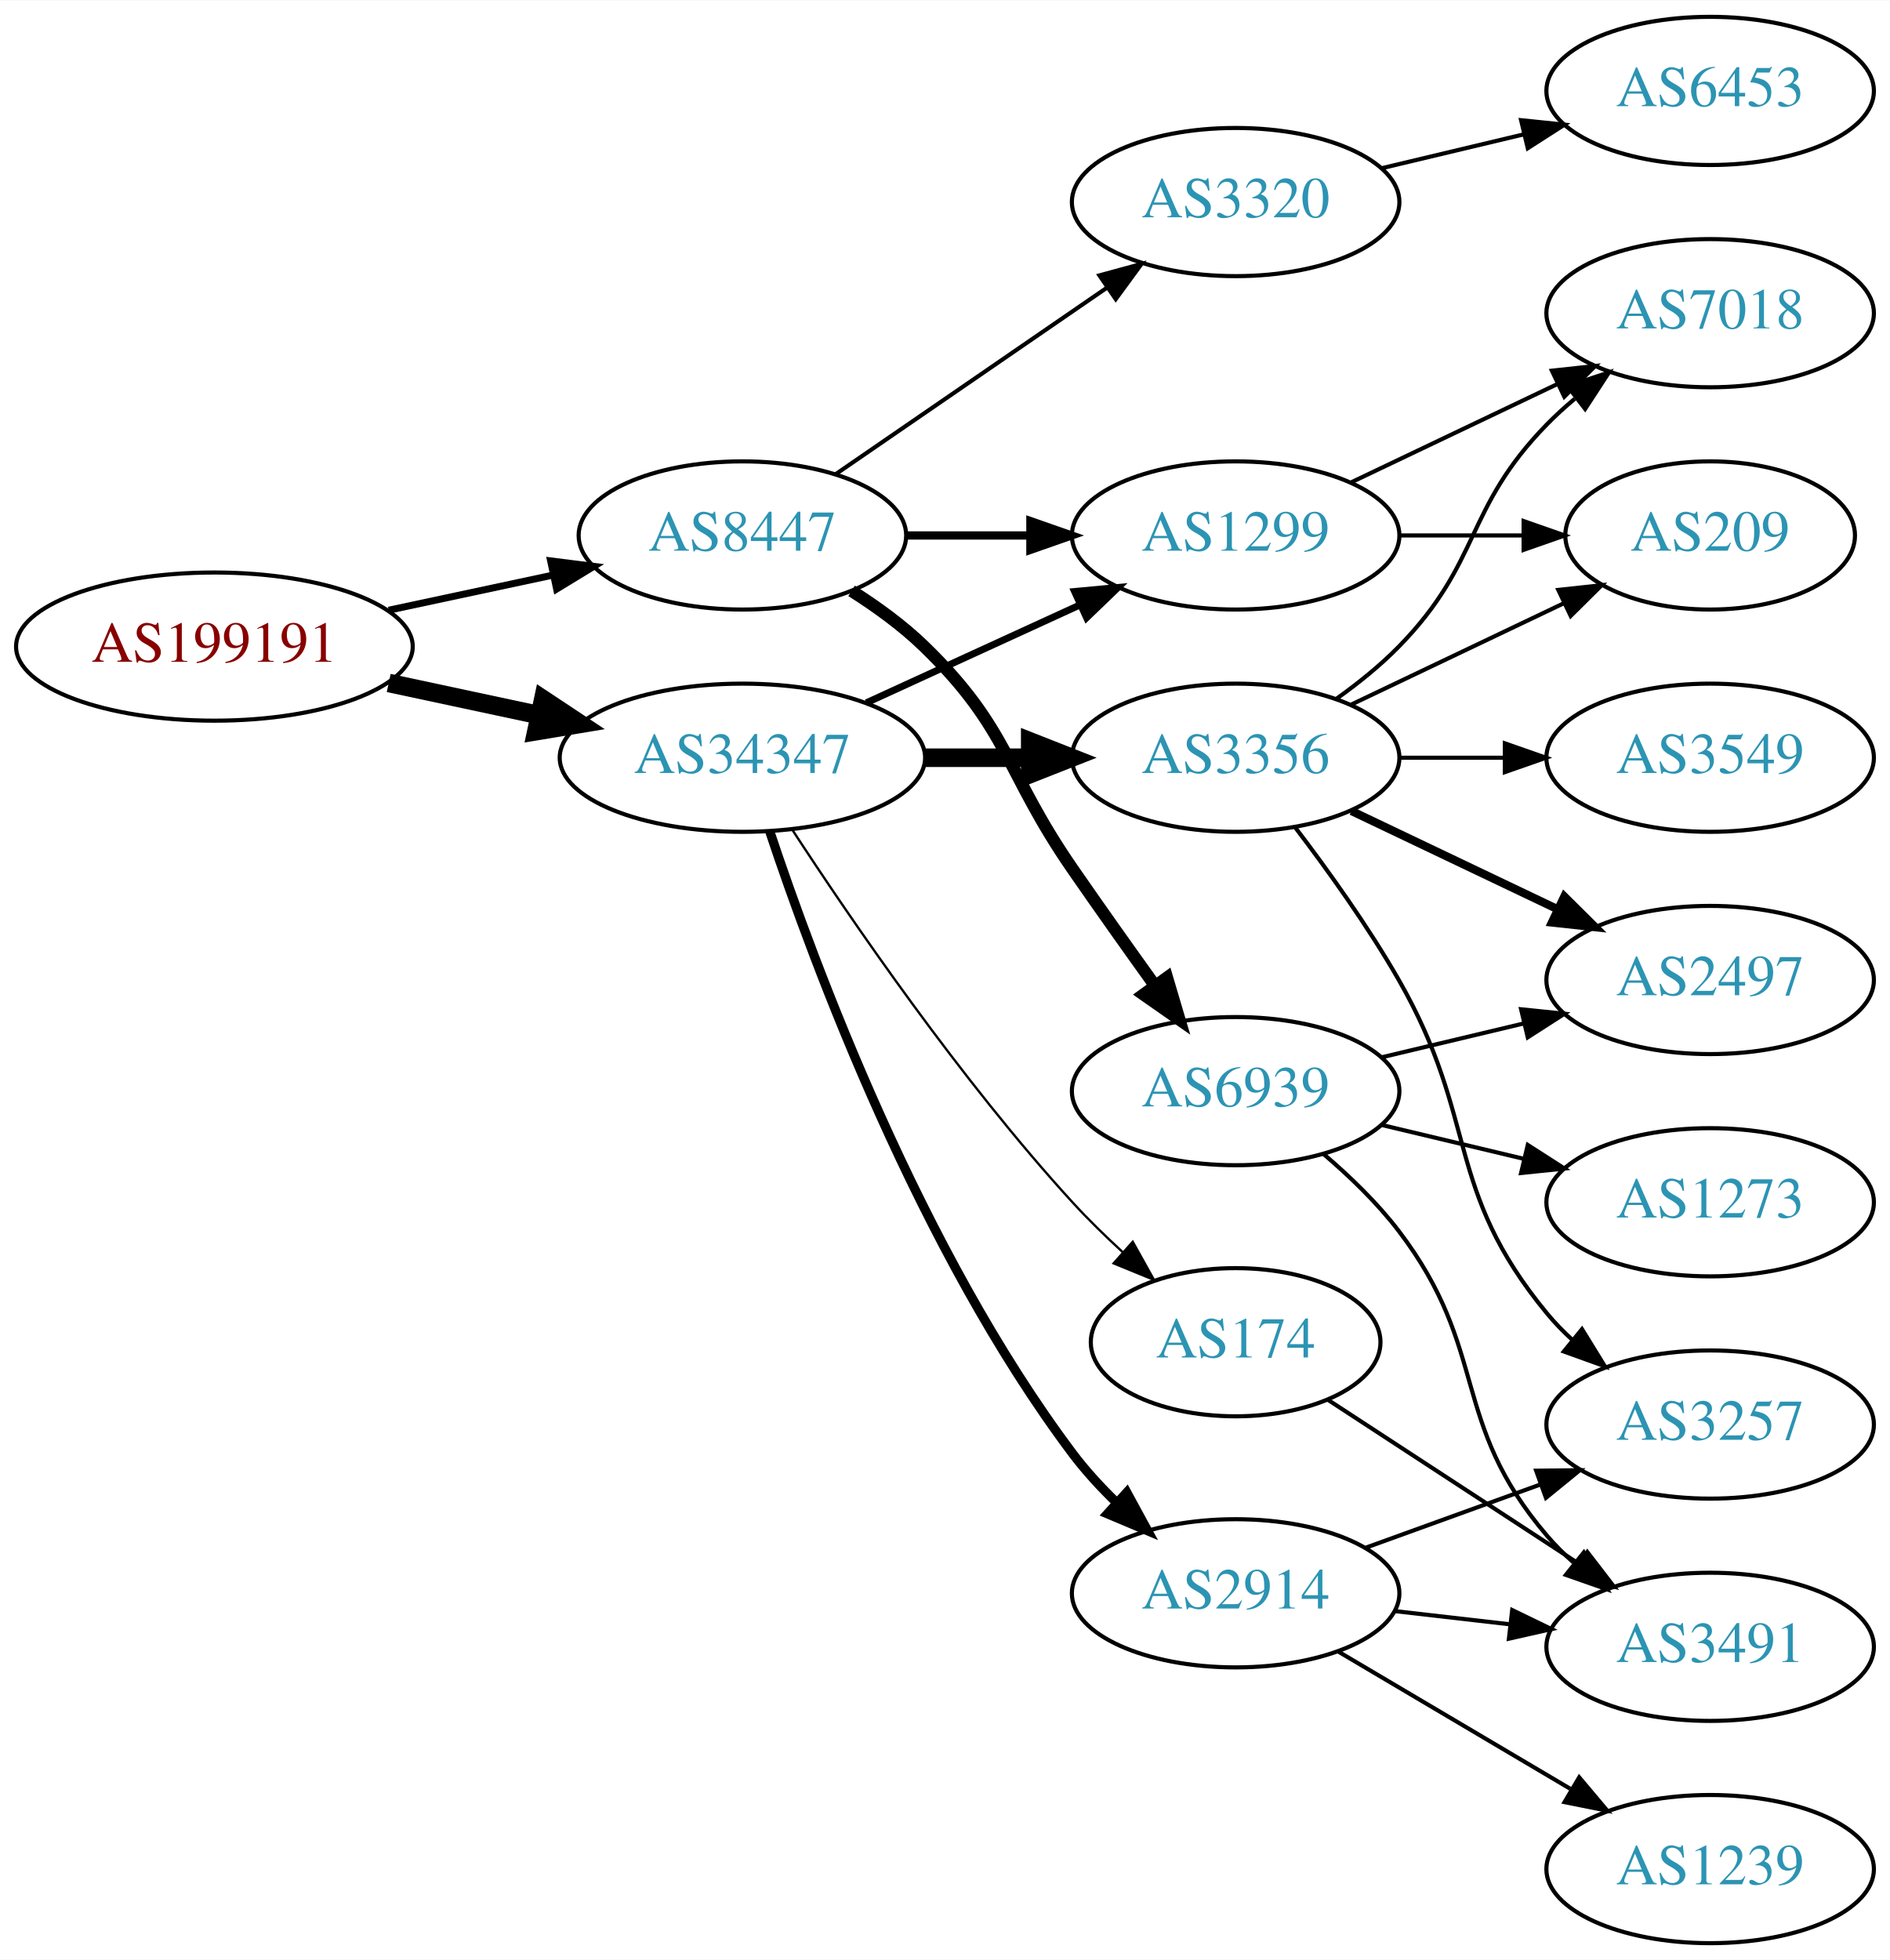
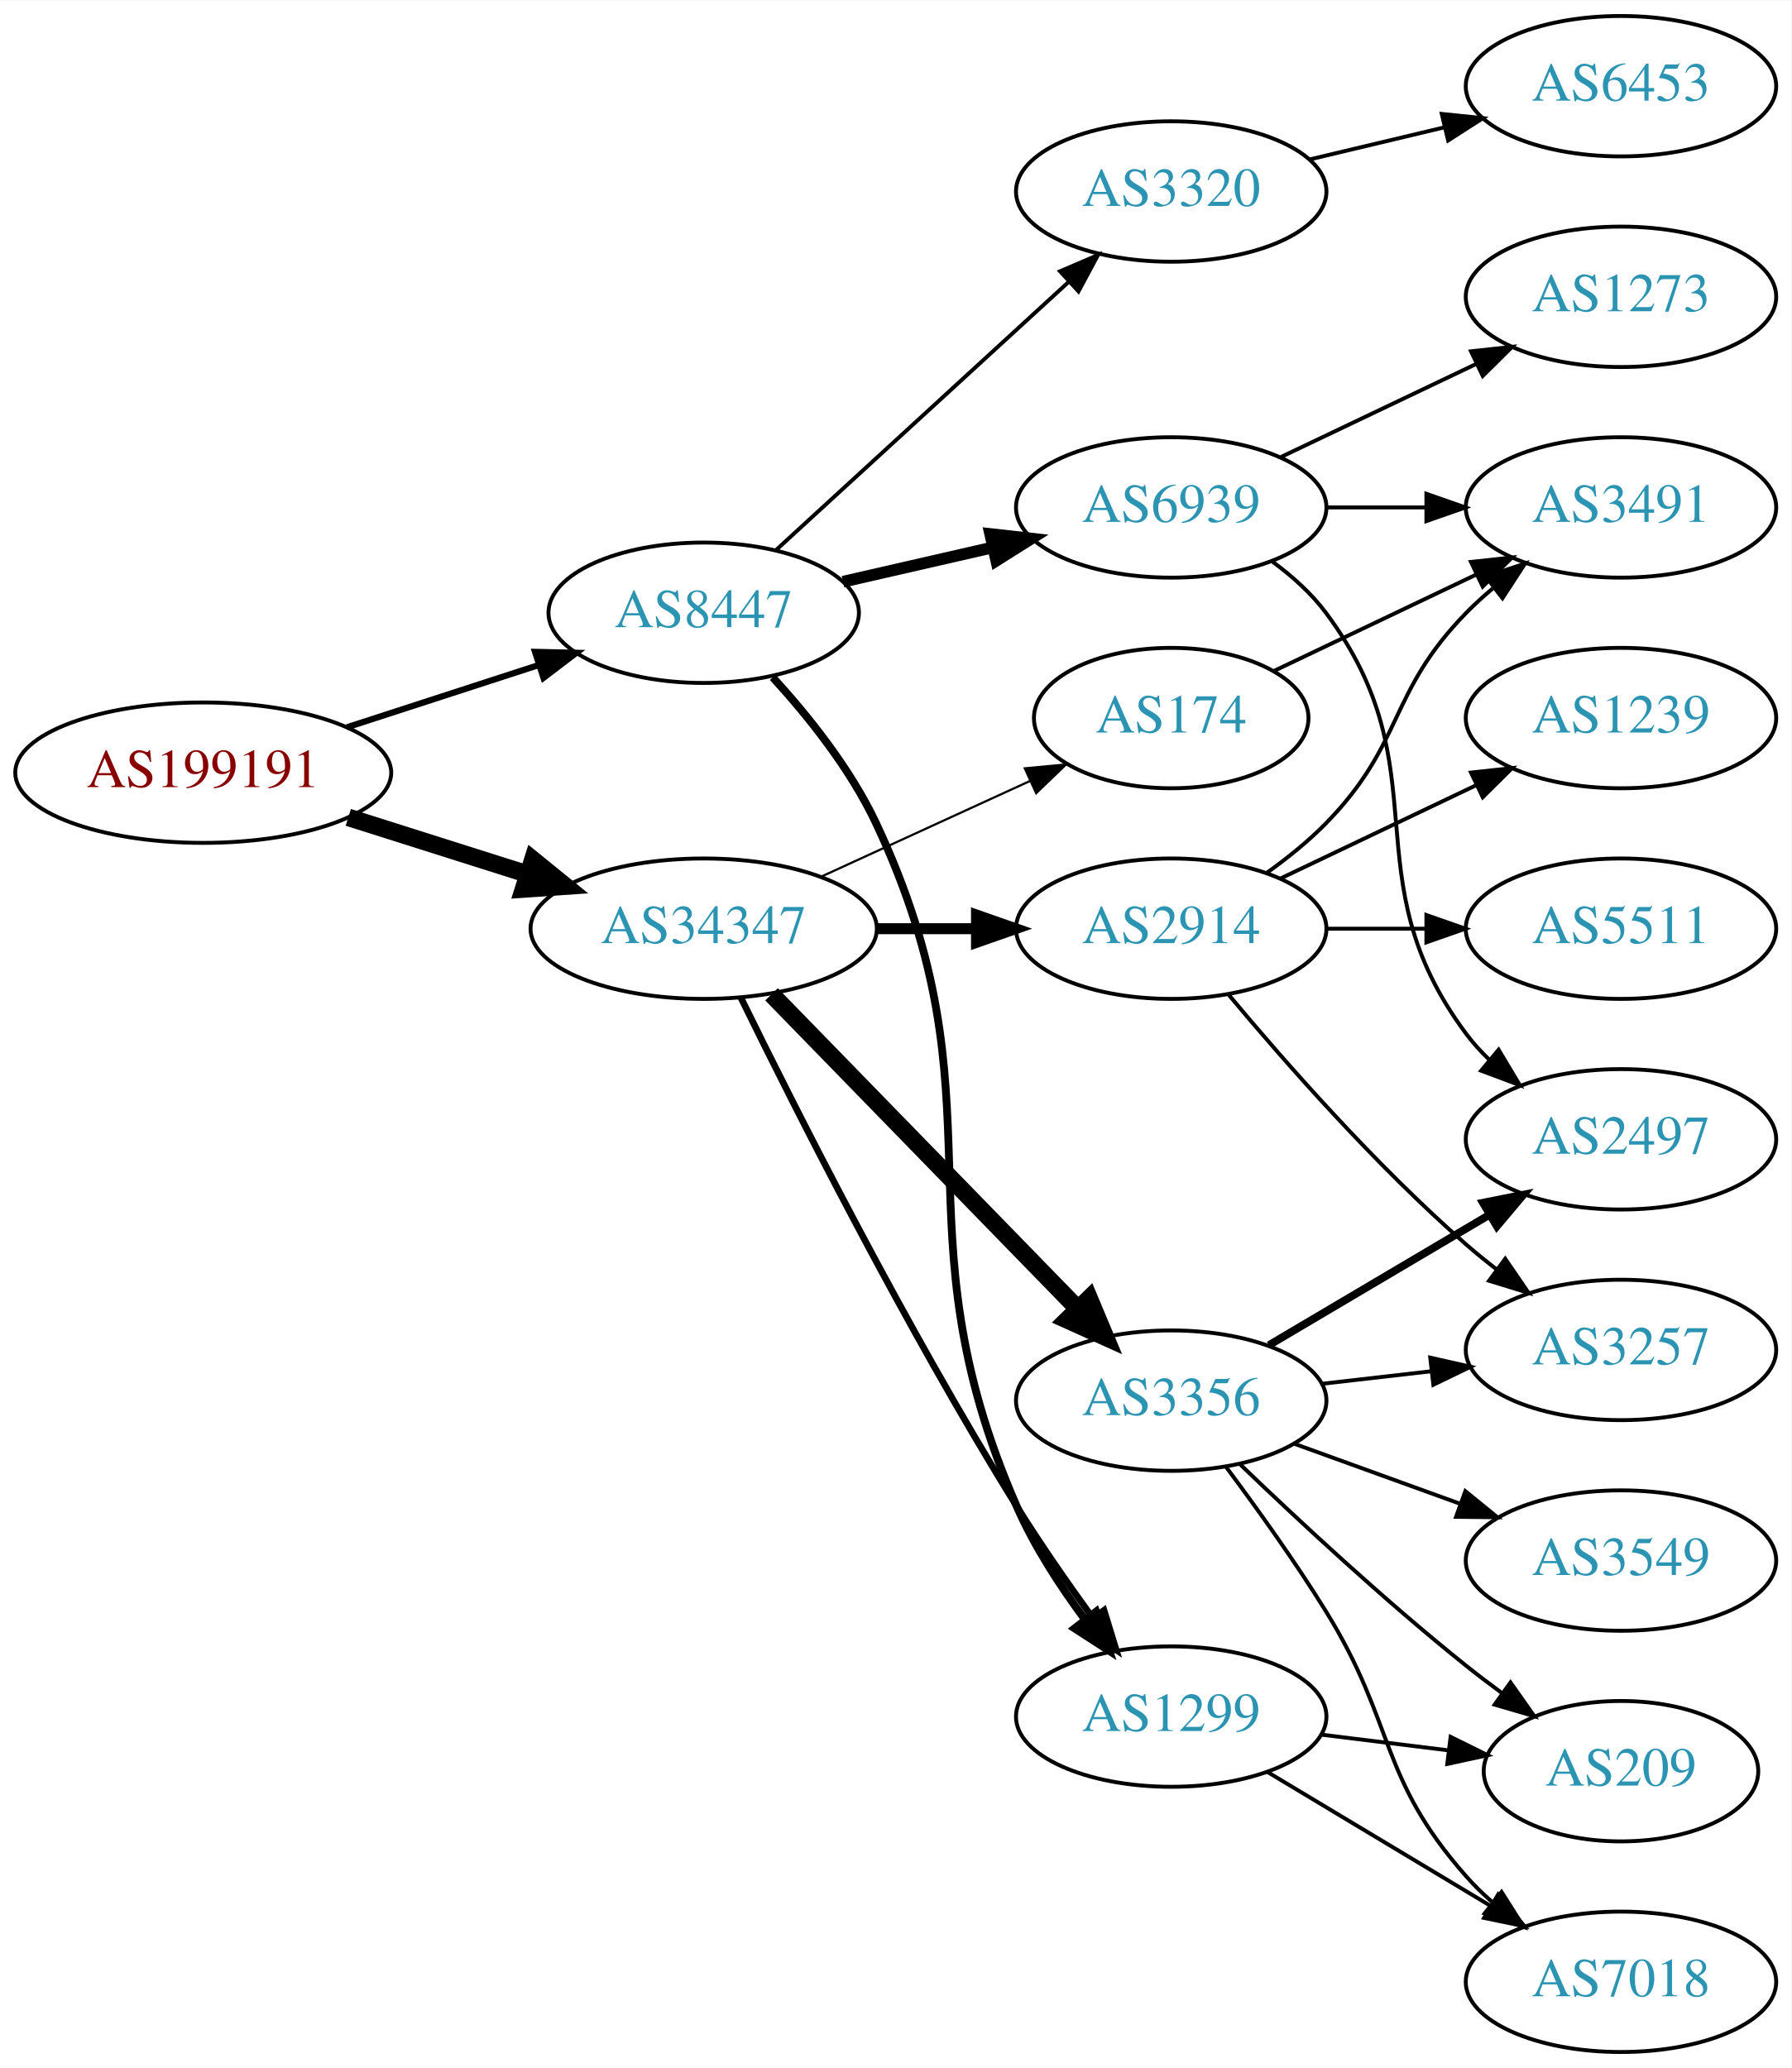
- <svg xmlns="http://www.w3.org/2000/svg" xmlns:xlink="http://www.w3.org/1999/xlink" width="459pt" height="476pt" viewBox="0.00 0.00 459.17 476.00">
-   <g id="graph0" class="graph" transform="scale(1 1) rotate(0) translate(4 472)">
-     <polygon fill="white" stroke="none" points="-4,4 -4,-472 455.17,-472 455.17,4 -4,4" />
+ <svg xmlns="http://www.w3.org/2000/svg" xmlns:xlink="http://www.w3.org/1999/xlink" width="459pt" height="530pt" viewBox="0.00 0.00 459.17 530.00">
+   <g id="graph0" class="graph" transform="scale(1 1) rotate(0) translate(4 526)">
+     <polygon fill="white" stroke="none" points="-4,4 -4,-526 455.17,-526 455.17,4 -4,4" />
    <g id="node1" class="node">
      <g id="a_node1">
        <a xlink:href="/asn/199191" xlink:title="AS199191 ~ Klausner Trading International GmbH [AT]">
-           <ellipse fill="#ffffff" stroke="black" cx="48.096" cy="-315" rx="48.192" ry="18" />
-           <text text-anchor="middle" x="48.096" y="-311.3" font-family="Times,serif" font-size="14.00" fill="#880000">AS199191</text>
+           <ellipse fill="#ffffff" stroke="black" cx="48.096" cy="-328" rx="48.192" ry="18" />
+           <text text-anchor="middle" x="48.096" y="-324.3" font-family="Times,serif" font-size="14.00" fill="#880000">AS199191</text>
        </a>
      </g>
    </g>
    <g id="node2" class="node">
      <g id="a_node2">
        <a xlink:href="/asn/8447" xlink:title="AS8447 ~ A1 Telekom Austria AG [AT]">
-           <ellipse fill="#ffffff" stroke="black" cx="176.388" cy="-342" rx="39.794" ry="18" />
-           <text text-anchor="middle" x="176.388" y="-338.3" font-family="Times,serif" font-size="14.00" fill="#2c94b3">AS8447</text>
+           <ellipse fill="#ffffff" stroke="black" cx="176.388" cy="-369" rx="39.794" ry="18" />
+           <text text-anchor="middle" x="176.388" y="-365.3" font-family="Times,serif" font-size="14.00" fill="#2c94b3">AS8447</text>
        </a>
      </g>
    </g>
    <g id="edge1" class="edge">
-       <path fill="none" stroke="black" stroke-width="1.688" d="M90.448,-323.841C103.163,-326.559 117.222,-329.565 130.181,-332.335" />
-       <polygon fill="black" stroke="black" stroke-width="1.688" points="129.781,-335.829 140.292,-334.497 131.245,-328.984 129.781,-335.829" />
+       <path fill="none" stroke="black" stroke-width="1.588" d="M84.948,-339.639C100.287,-344.619 118.287,-350.463 134.173,-355.62" />
+       <polygon fill="black" stroke="black" stroke-width="1.588" points="133.156,-358.969 143.748,-358.728 135.317,-352.312 133.156,-358.969" />
    </g>
    <g id="node3" class="node">
      <g id="a_node3">
        <a xlink:href="/asn/34347" xlink:title="AS34347 ~ HALLAG Kommunal GmbH [AT]">
          <ellipse fill="#ffffff" stroke="black" cx="176.388" cy="-288" rx="44.393" ry="18" />
          <text text-anchor="middle" x="176.388" y="-284.3" font-family="Times,serif" font-size="14.00" fill="#2c94b3">AS34347</text>
        </a>
      </g>
    </g>
    <g id="edge2" class="edge">
-       <path fill="none" stroke="black" stroke-width="4.5" d="M90.448,-306.159C102.138,-303.66 114.964,-300.918 127.027,-298.339" />
-       <polygon fill="black" stroke="black" stroke-width="4.5" points="127.983,-302.161 136.939,-296.22 126.336,-294.46 127.983,-302.161" />
+       <path fill="none" stroke="black" stroke-width="4.5" d="M85.286,-316.538C99.636,-311.993 116.272,-306.723 131.315,-301.959" />
+       <polygon fill="black" stroke="black" stroke-width="4.5" points="132.586,-305.687 140.93,-298.914 130.208,-298.179 132.586,-305.687" />
    </g>
    <g id="node4" class="node">
      <g id="a_node4">
        <a xlink:href="/asn/3320" xlink:title="AS3320 ~ DTAG [DE]">
-           <ellipse fill="#ffffff" stroke="black" cx="296.23" cy="-423" rx="39.794" ry="18" />
-           <text text-anchor="middle" x="296.23" y="-419.3" font-family="Times,serif" font-size="14.00" fill="#2c94b3">AS3320</text>
+           <ellipse fill="#ffffff" stroke="black" cx="296.23" cy="-477" rx="39.794" ry="18" />
+           <text text-anchor="middle" x="296.23" y="-473.3" font-family="Times,serif" font-size="14.00" fill="#2c94b3">AS3320</text>
        </a>
      </g>
    </g>
    <g id="edge3" class="edge">
-       <path fill="none" stroke="black" d="M199.002,-356.857C217.49,-369.565 244.304,-387.995 264.934,-402.175" />
-       <polygon fill="black" stroke="black" points="263.13,-405.183 273.354,-407.963 267.096,-399.414 263.13,-405.183" />
+       <path fill="none" stroke="black" d="M195.03,-385.169C214.902,-403.382 247.365,-433.133 269.934,-453.817" />
+       <polygon fill="black" stroke="black" points="267.73,-456.545 277.467,-460.721 272.46,-451.384 267.73,-456.545" />
    </g>
    <g id="node5" class="node">
      <g id="a_node5">
-         <a xlink:href="/asn/1299" xlink:title="AS1299 ~ Telia Carrier [EU]">
-           <ellipse fill="#ffffff" stroke="black" cx="296.23" cy="-342" rx="39.794" ry="18" />
-           <text text-anchor="middle" x="296.23" y="-338.3" font-family="Times,serif" font-size="14.00" fill="#2c94b3">AS1299</text>
+         <a xlink:href="/asn/6939" xlink:title="AS6939 ~ Hurricane Electric LLC [US]">
+           <ellipse fill="#ffffff" stroke="black" cx="296.23" cy="-396" rx="39.794" ry="18" />
+           <text text-anchor="middle" x="296.23" y="-392.3" font-family="Times,serif" font-size="14.00" fill="#2c94b3">AS6939</text>
        </a>
      </g>
    </g>
    <g id="edge4" class="edge">
-       <path fill="none" stroke="black" stroke-width="2" d="M216.3,-342C225.854,-342 236.203,-342 246.166,-342" />
-       <polygon fill="black" stroke="black" stroke-width="2" points="246.358,-345.5 256.358,-342 246.358,-338.5 246.358,-345.5" />
+       <path fill="none" stroke="black" stroke-width="3" d="M212.107,-376.955C224.107,-379.704 237.728,-382.825 250.42,-385.733" />
+       <polygon fill="black" stroke="black" stroke-width="3" points="249.823,-389.187 260.352,-388.009 251.386,-382.364 249.823,-389.187" />
    </g>
    <g id="node6" class="node">
      <g id="a_node6">
-         <a xlink:href="/asn/6939" xlink:title="AS6939 ~ Hurricane Electric LLC [US]">
-           <ellipse fill="#ffffff" stroke="black" cx="296.23" cy="-207" rx="39.794" ry="18" />
-           <text text-anchor="middle" x="296.23" y="-203.3" font-family="Times,serif" font-size="14.00" fill="#2c94b3">AS6939</text>
+         <a xlink:href="/asn/1299" xlink:title="AS1299 ~ Telia Carrier [EU]">
+           <ellipse fill="#ffffff" stroke="black" cx="296.23" cy="-86" rx="39.794" ry="18" />
+           <text text-anchor="middle" x="296.23" y="-82.3" font-family="Times,serif" font-size="14.00" fill="#2c94b3">AS1299</text>
        </a>
      </g>
    </g>
    <g id="edge5" class="edge">
-       <path fill="none" stroke="black" stroke-width="3" d="M202.917,-328.538C209.079,-324.638 215.381,-320.052 220.584,-315 241.277,-294.906 240.188,-284.731 256.584,-261 263.039,-251.656 270.25,-241.506 276.678,-232.555" />
-       <polygon fill="black" stroke="black" stroke-width="3" points="279.544,-234.565 282.551,-224.406 273.865,-230.472 279.544,-234.565" />
-     </g>
-     <g id="edge8" class="edge">
-       <path fill="none" stroke="black" stroke-width="1.688" d="M206.517,-301.348C222.128,-308.502 241.526,-317.391 258.198,-325.03" />
-       <polygon fill="black" stroke="black" stroke-width="1.688" points="257.101,-328.378 267.65,-329.362 260.017,-322.014 257.101,-328.378" />
+       <path fill="none" stroke="black" stroke-width="2" d="M194.089,-352.433C203.256,-342.411 214.055,-328.911 220.584,-315 254.319,-243.116 224.784,-212.761 256.584,-140 261.062,-129.753 267.695,-119.519 274.207,-110.758" />
+       <polygon fill="black" stroke="black" stroke-width="2" points="276.972,-112.904 280.339,-102.859 271.442,-108.612 276.972,-112.904" />
+     </g>
+     <g id="edge10" class="edge">
+       <path fill="none" stroke="black" stroke-width="1.688" d="M185.939,-270.27C199.745,-242.072 228.271,-185.537 256.584,-140 262.58,-130.355 269.685,-120.136 276.157,-111.214" />
+       <polygon fill="black" stroke="black" stroke-width="1.688" points="279.006,-113.247 282.111,-103.117 273.367,-109.1 279.006,-113.247" />
    </g>
    <g id="node8" class="node">
      <g id="a_node8">
        <a xlink:href="/asn/3356" xlink:title="AS3356 ~ Level 3 Parent, LLC [US]">
-           <ellipse fill="#ffffff" stroke="black" cx="296.23" cy="-288" rx="39.794" ry="18" />
-           <text text-anchor="middle" x="296.23" y="-284.3" font-family="Times,serif" font-size="14.00" fill="#2c94b3">AS3356</text>
+           <ellipse fill="#ffffff" stroke="black" cx="296.23" cy="-167" rx="39.794" ry="18" />
+           <text text-anchor="middle" x="296.23" y="-163.3" font-family="Times,serif" font-size="14.00" fill="#2c94b3">AS3356</text>
        </a>
      </g>
    </g>
    <g id="edge7" class="edge">
-       <path fill="none" stroke="black" stroke-width="4.5" d="M220.599,-288C228.911,-288 237.674,-288 246.156,-288" />
-       <polygon fill="black" stroke="black" stroke-width="4.5" points="246.315,-291.938 256.315,-288 246.315,-284.063 246.315,-291.938" />
+       <path fill="none" stroke="black" stroke-width="4.5" d="M193.773,-271.175C214.203,-250.198 249.241,-214.222 272.321,-190.523" />
+       <polygon fill="black" stroke="black" stroke-width="4.5" points="275.204,-193.206 279.36,-183.295 269.562,-187.712 275.204,-193.206" />
    </g>
    <g id="node9" class="node">
      <g id="a_node9">
        <a xlink:href="/asn/2914" xlink:title="AS2914 ~ NTT America, Inc. [US]">
-           <ellipse fill="#ffffff" stroke="black" cx="296.23" cy="-85" rx="39.794" ry="18" />
-           <text text-anchor="middle" x="296.23" y="-81.3" font-family="Times,serif" font-size="14.00" fill="#2c94b3">AS2914</text>
-         </a>
-       </g>
-     </g>
-     <g id="edge9" class="edge">
-       <path fill="none" stroke="black" stroke-width="2.25" d="M183.012,-270.167C193.771,-237.847 219.536,-168.372 256.584,-119 259.721,-114.819 263.443,-110.773 267.318,-107.019" />
-       <polygon fill="black" stroke="black" stroke-width="2.25" points="269.783,-109.508 274.846,-100.201 265.084,-104.32 269.783,-109.508" />
+           <ellipse fill="#ffffff" stroke="black" cx="296.23" cy="-288" rx="39.794" ry="18" />
+           <text text-anchor="middle" x="296.23" y="-284.3" font-family="Times,serif" font-size="14.00" fill="#2c94b3">AS2914</text>
+         </a>
+       </g>
+     </g>
+     <g id="edge8" class="edge">
+       <path fill="none" stroke="black" stroke-width="2.812" d="M220.599,-288C228.911,-288 237.674,-288 246.156,-288" />
+       <polygon fill="black" stroke="black" stroke-width="2.812" points="246.315,-291.5 256.315,-288 246.315,-284.5 246.315,-291.5" />
    </g>
    <g id="node10" class="node">
      <g id="a_node10">
        <a xlink:href="/asn/174" xlink:title="AS174 ~ Cogent Communications [US]">
-           <ellipse fill="#ffffff" stroke="black" cx="296.23" cy="-146" rx="35.194" ry="18" />
-           <text text-anchor="middle" x="296.23" y="-142.3" font-family="Times,serif" font-size="14.00" fill="#2c94b3">AS174</text>
-         </a>
-       </g>
-     </g>
-     <g id="edge10" class="edge">
-       <path fill="none" stroke="black" stroke-width="0.562" d="M188.402,-270.662C202.81,-248.565 229.431,-209.677 256.584,-180 260.354,-175.879 264.587,-171.744 268.831,-167.847" />
-       <polygon fill="black" stroke="black" stroke-width="0.562" points="271.229,-170.399 276.388,-161.144 266.584,-165.162 271.229,-170.399" />
+           <ellipse fill="#ffffff" stroke="black" cx="296.23" cy="-342" rx="35.194" ry="18" />
+           <text text-anchor="middle" x="296.23" y="-338.3" font-family="Times,serif" font-size="14.00" fill="#2c94b3">AS174</text>
+         </a>
+       </g>
+     </g>
+     <g id="edge9" class="edge">
+       <path fill="none" stroke="black" stroke-width="0.562" d="M206.517,-301.348C222.734,-308.78 243.038,-318.083 260.127,-325.914" />
+       <polygon fill="black" stroke="black" stroke-width="0.562" points="258.695,-329.108 269.244,-330.092 261.611,-322.744 258.695,-329.108" />
    </g>
    <g id="node7" class="node">
      <g id="a_node7">
        <a xlink:href="/asn/6453" xlink:title="AS6453 ~ TATA COMMUNICATIONS (AMERICA) INC [US]">
-           <ellipse fill="#ffffff" stroke="black" cx="411.523" cy="-450" rx="39.794" ry="18" />
-           <text text-anchor="middle" x="411.523" y="-446.3" font-family="Times,serif" font-size="14.00" fill="#2c94b3">AS6453</text>
+           <ellipse fill="#ffffff" stroke="black" cx="411.523" cy="-504" rx="39.794" ry="18" />
+           <text text-anchor="middle" x="411.523" y="-500.3" font-family="Times,serif" font-size="14.00" fill="#2c94b3">AS6453</text>
        </a>
      </g>
    </g>
    <g id="edge6" class="edge">
-       <path fill="none" stroke="black" d="M331.837,-431.248C342.709,-433.838 354.863,-436.735 366.305,-439.462" />
-       <polygon fill="black" stroke="black" points="365.589,-442.889 376.128,-441.803 367.212,-436.08 365.589,-442.889" />
-     </g>
-     <g id="node12" class="node">
-       <g id="a_node12">
-         <a xlink:href="/asn/7018" xlink:title="AS7018 ~ AT&amp;T Services, Inc. [US]">
-           <ellipse fill="#ffffff" stroke="black" cx="411.523" cy="-396" rx="39.794" ry="18" />
-           <text text-anchor="middle" x="411.523" y="-392.3" font-family="Times,serif" font-size="14.00" fill="#2c94b3">AS7018</text>
-         </a>
-       </g>
-     </g>
-     <g id="edge24" class="edge">
-       <path fill="none" stroke="black" d="M324.367,-354.934C339.361,-362.081 358.182,-371.052 374.405,-378.785" />
-       <polygon fill="black" stroke="black" points="373.075,-382.028 383.608,-383.171 376.087,-375.709 373.075,-382.028" />
-     </g>
-     <g id="node15" class="node">
-       <g id="a_node15">
-         <a xlink:href="/asn/209" xlink:title="AS209 ~ CenturyLink Communications, LLC [US]">
-           <ellipse fill="#ffffff" stroke="black" cx="411.523" cy="-342" rx="35.194" ry="18" />
-           <text text-anchor="middle" x="411.523" y="-338.3" font-family="Times,serif" font-size="14.00" fill="#2c94b3">AS209</text>
-         </a>
-       </g>
-     </g>
-     <g id="edge23" class="edge">
-       <path fill="none" stroke="black" d="M335.902,-342C345.608,-342 356.098,-342 366.061,-342" />
-       <polygon fill="black" stroke="black" points="366.198,-345.5 376.198,-342 366.198,-338.5 366.198,-345.5" />
+       <path fill="none" stroke="black" d="M331.837,-485.248C342.709,-487.838 354.863,-490.735 366.305,-493.462" />
+       <polygon fill="black" stroke="black" points="365.589,-496.889 376.128,-495.803 367.212,-490.08 365.589,-496.889" />
    </g>
    <g id="node11" class="node">
      <g id="a_node11">
        <a xlink:href="/asn/2497" xlink:title="AS2497 ~ Internet Initiative Japan Inc. [JP]">
          <ellipse fill="#ffffff" stroke="black" cx="411.523" cy="-234" rx="39.794" ry="18" />
          <text text-anchor="middle" x="411.523" y="-230.3" font-family="Times,serif" font-size="14.00" fill="#2c94b3">AS2497</text>
        </a>
      </g>
    </g>
    <g id="edge21" class="edge">
-       <path fill="none" stroke="black" d="M331.837,-215.248C342.709,-217.838 354.863,-220.735 366.305,-223.462" />
-       <polygon fill="black" stroke="black" points="365.589,-226.889 376.128,-225.803 367.212,-220.08 365.589,-226.889" />
+       <path fill="none" stroke="black" d="M322.161,-382.118C327.237,-378.389 332.155,-373.984 335.877,-369 366.148,-328.458 341.605,-301.542 371.877,-261 373.621,-258.664 375.628,-256.455 377.792,-254.383" />
+       <polygon fill="black" stroke="black" points="380.151,-256.973 385.592,-247.882 375.67,-251.595 380.151,-256.973" />
    </g>
    <g id="node16" class="node">
      <g id="a_node16">
        <a xlink:href="/asn/3491" xlink:title="AS3491 ~ PCCW Global, Inc. [US]">
-           <ellipse fill="#ffffff" stroke="black" cx="411.523" cy="-72" rx="39.794" ry="18" />
-           <text text-anchor="middle" x="411.523" y="-68.3" font-family="Times,serif" font-size="14.00" fill="#2c94b3">AS3491</text>
+           <ellipse fill="#ffffff" stroke="black" cx="411.523" cy="-396" rx="39.794" ry="18" />
+           <text text-anchor="middle" x="411.523" y="-392.3" font-family="Times,serif" font-size="14.00" fill="#2c94b3">AS3491</text>
        </a>
      </g>
    </g>
    <g id="edge22" class="edge">
-       <path fill="none" stroke="black" d="M317.556,-191.755C323.943,-186.312 330.678,-179.824 335.877,-173 358.041,-143.906 348.123,-126.811 371.877,-99 373.82,-96.725 375.997,-94.548 378.3,-92.489" />
-       <polygon fill="black" stroke="black" points="380.837,-94.942 386.467,-85.967 376.469,-89.473 380.837,-94.942" />
-     </g>
-     <g id="node18" class="node">
-       <g id="a_node18">
+       <path fill="none" stroke="black" d="M335.902,-396C344.105,-396 352.869,-396 361.401,-396" />
+       <polygon fill="black" stroke="black" points="361.641,-399.5 371.641,-396 361.641,-392.5 361.641,-399.5" />
+     </g>
+     <g id="node19" class="node">
+       <g id="a_node19">
        <a xlink:href="/asn/1273" xlink:title="AS1273 ~ Vodafone Group PLC [EU]">
-           <ellipse fill="#ffffff" stroke="black" cx="411.523" cy="-180" rx="39.794" ry="18" />
-           <text text-anchor="middle" x="411.523" y="-176.3" font-family="Times,serif" font-size="14.00" fill="#2c94b3">AS1273</text>
-         </a>
-       </g>
-     </g>
-     <g id="edge20" class="edge">
-       <path fill="none" stroke="black" d="M331.837,-198.752C342.709,-196.162 354.863,-193.265 366.305,-190.538" />
-       <polygon fill="black" stroke="black" points="367.212,-193.92 376.128,-188.197 365.589,-187.111 367.212,-193.92" />
-     </g>
-     <g id="edge11" class="edge">
-       <path fill="none" stroke="black" stroke-width="2" d="M324.367,-275.066C339.361,-267.919 358.182,-258.948 374.405,-251.215" />
-       <polygon fill="black" stroke="black" stroke-width="2" points="376.087,-254.291 383.608,-246.829 373.075,-247.972 376.087,-254.291" />
-     </g>
-     <g id="edge12" class="edge">
-       <path fill="none" stroke="black" d="M320.824,-302.389C326.08,-306.148 331.412,-310.437 335.877,-315 356.049,-335.617 351.704,-348.383 371.877,-369 373.969,-371.139 376.253,-373.218 378.63,-375.21" />
-       <polygon fill="black" stroke="black" points="376.873,-378.275 386.929,-381.611 381.148,-372.732 376.873,-378.275" />
+           <ellipse fill="#ffffff" stroke="black" cx="411.523" cy="-450" rx="39.794" ry="18" />
+           <text text-anchor="middle" x="411.523" y="-446.3" font-family="Times,serif" font-size="14.00" fill="#2c94b3">AS1273</text>
+         </a>
+       </g>
+     </g>
+     <g id="edge23" class="edge">
+       <path fill="none" stroke="black" d="M324.367,-408.934C339.361,-416.081 358.182,-425.052 374.405,-432.785" />
+       <polygon fill="black" stroke="black" points="373.075,-436.028 383.608,-437.171 376.087,-429.709 373.075,-436.028" />
    </g>
    <g id="node13" class="node">
      <g id="a_node13">
+         <a xlink:href="/asn/7018" xlink:title="AS7018 ~ AT&amp;T Services, Inc. [US]">
+           <ellipse fill="#ffffff" stroke="black" cx="411.523" cy="-18" rx="39.794" ry="18" />
+           <text text-anchor="middle" x="411.523" y="-14.3" font-family="Times,serif" font-size="14.00" fill="#2c94b3">AS7018</text>
+         </a>
+       </g>
+     </g>
+     <g id="edge25" class="edge">
+       <path fill="none" stroke="black" d="M320.98,-71.745C337.597,-61.771 359.993,-48.329 378.229,-37.383" />
+       <polygon fill="black" stroke="black" points="380.032,-40.384 386.804,-32.236 376.429,-34.382 380.032,-40.384" />
+     </g>
+     <g id="node15" class="node">
+       <g id="a_node15">
+         <a xlink:href="/asn/209" xlink:title="AS209 ~ CenturyLink Communications, LLC [US]">
+           <ellipse fill="#ffffff" stroke="black" cx="411.523" cy="-72" rx="35.194" ry="18" />
+           <text text-anchor="middle" x="411.523" y="-68.3" font-family="Times,serif" font-size="14.00" fill="#2c94b3">AS209</text>
+         </a>
+       </g>
+     </g>
+     <g id="edge24" class="edge">
+       <path fill="none" stroke="black" d="M334.64,-81.377C345.093,-80.085 356.537,-78.671 367.295,-77.342" />
+       <polygon fill="black" stroke="black" points="367.851,-80.8 377.346,-76.1 366.992,-73.853 367.851,-80.8" />
+     </g>
+     <g id="edge11" class="edge">
+       <path fill="none" stroke="black" stroke-width="2" d="M321.257,-181.209C337.629,-190.891 359.516,-203.835 377.52,-214.482" />
+       <polygon fill="black" stroke="black" stroke-width="2" points="376.142,-217.734 386.531,-219.812 379.705,-211.708 376.142,-217.734" />
+     </g>
+     <g id="node12" class="node">
+       <g id="a_node12">
        <a xlink:href="/asn/3257" xlink:title="AS3257 ~ GTT [DE]">
-           <ellipse fill="#ffffff" stroke="black" cx="411.523" cy="-126" rx="39.794" ry="18" />
-           <text text-anchor="middle" x="411.523" y="-122.3" font-family="Times,serif" font-size="14.00" fill="#2c94b3">AS3257</text>
-         </a>
-       </g>
+           <ellipse fill="#ffffff" stroke="black" cx="411.523" cy="-180" rx="39.794" ry="18" />
+           <text text-anchor="middle" x="411.523" y="-176.3" font-family="Times,serif" font-size="14.00" fill="#2c94b3">AS3257</text>
+         </a>
+       </g>
+     </g>
+     <g id="edge12" class="edge">
+       <path fill="none" stroke="black" d="M334.955,-171.329C343.937,-172.359 353.635,-173.472 362.993,-174.546" />
+       <polygon fill="black" stroke="black" points="362.629,-178.027 372.963,-175.69 363.427,-171.073 362.629,-178.027" />
    </g>
    <g id="edge13" class="edge">
-       <path fill="none" stroke="black" d="M310.691,-271.087C318.584,-260.73 328.434,-247.008 335.877,-234 355.441,-199.806 346.812,-183.394 371.877,-153 373.732,-150.75 375.819,-148.604 378.038,-146.576" />
-       <polygon fill="black" stroke="black" points="380.386,-149.177 385.942,-140.156 375.973,-143.744 380.386,-149.177" />
+       <path fill="none" stroke="black" d="M310.37,-149.895C318.149,-139.471 327.992,-125.745 335.877,-113 353.868,-83.919 349.227,-70.62 371.877,-45 373.859,-42.758 376.063,-40.606 378.385,-38.563" />
+       <polygon fill="black" stroke="black" points="380.918,-41.022 386.586,-32.071 376.573,-35.534 380.918,-41.022" />
    </g>
    <g id="node14" class="node">
      <g id="a_node14">
        <a xlink:href="/asn/3549" xlink:title="AS3549 ~ Level 3 Parent, LLC [US]">
-           <ellipse fill="#ffffff" stroke="black" cx="411.523" cy="-288" rx="39.794" ry="18" />
-           <text text-anchor="middle" x="411.523" y="-284.3" font-family="Times,serif" font-size="14.00" fill="#2c94b3">AS3549</text>
+           <ellipse fill="#ffffff" stroke="black" cx="411.523" cy="-126" rx="39.794" ry="18" />
+           <text text-anchor="middle" x="411.523" y="-122.3" font-family="Times,serif" font-size="14.00" fill="#2c94b3">AS3549</text>
        </a>
      </g>
    </g>
    <g id="edge14" class="edge">
-       <path fill="none" stroke="black" d="M335.902,-288C344.105,-288 352.869,-288 361.401,-288" />
-       <polygon fill="black" stroke="black" points="361.641,-291.5 371.641,-288 361.641,-284.5 361.641,-291.5" />
+       <path fill="none" stroke="black" d="M327.889,-155.905C340.861,-151.21 356.155,-145.676 370.035,-140.652" />
+       <polygon fill="black" stroke="black" points="371.628,-143.798 379.84,-137.104 369.246,-137.216 371.628,-143.798" />
    </g>
    <g id="edge15" class="edge">
-       <path fill="none" stroke="black" d="M324.367,-300.934C339.798,-308.29 359.284,-317.577 375.819,-325.459" />
-       <polygon fill="black" stroke="black" points="374.628,-328.768 385.161,-329.911 377.64,-322.449 374.628,-328.768" />
+       <path fill="none" stroke="black" d="M313.874,-150.688C328.649,-136.49 351.062,-115.637 371.877,-99 374.798,-96.665 377.907,-94.304 381.044,-92" />
+       <polygon fill="black" stroke="black" points="383.207,-94.756 389.304,-86.092 379.134,-89.062 383.207,-94.756" />
+     </g>
+     <g id="edge16" class="edge">
+       <path fill="none" stroke="black" d="M310.86,-271.183C325.143,-254.071 348.689,-227.255 371.877,-207 374.342,-204.846 376.981,-202.706 379.678,-200.628" />
+       <polygon fill="black" stroke="black" points="381.851,-203.375 387.832,-194.63 377.703,-197.736 381.851,-203.375" />
    </g>
    <g id="edge17" class="edge">
-       <path fill="none" stroke="black" d="M327.889,-96.095C340.861,-100.79 356.155,-106.324 370.035,-111.348" />
-       <polygon fill="black" stroke="black" points="369.246,-114.784 379.84,-114.896 371.628,-108.202 369.246,-114.784" />
-     </g>
-     <g id="edge16" class="edge">
-       <path fill="none" stroke="black" d="M334.955,-80.671C343.937,-79.641 353.635,-78.528 362.993,-77.454" />
-       <polygon fill="black" stroke="black" points="363.427,-80.927 372.963,-76.31 362.629,-73.973 363.427,-80.927" />
+       <path fill="none" stroke="black" d="M320.824,-302.389C326.08,-306.148 331.412,-310.437 335.877,-315 356.049,-335.617 351.704,-348.383 371.877,-369 373.969,-371.139 376.253,-373.218 378.63,-375.21" />
+       <polygon fill="black" stroke="black" points="376.873,-378.275 386.929,-381.611 381.148,-372.732 376.873,-378.275" />
    </g>
    <g id="node17" class="node">
      <g id="a_node17">
        <a xlink:href="/asn/1239" xlink:title="AS1239 ~ Sprint [US]">
-           <ellipse fill="#ffffff" stroke="black" cx="411.523" cy="-18" rx="39.794" ry="18" />
-           <text text-anchor="middle" x="411.523" y="-14.3" font-family="Times,serif" font-size="14.00" fill="#2c94b3">AS1239</text>
+           <ellipse fill="#ffffff" stroke="black" cx="411.523" cy="-342" rx="39.794" ry="18" />
+           <text text-anchor="middle" x="411.523" y="-338.3" font-family="Times,serif" font-size="14.00" fill="#2c94b3">AS1239</text>
        </a>
      </g>
    </g>
    <g id="edge18" class="edge">
-       <path fill="none" stroke="black" d="M321.257,-70.791C337.629,-61.109 359.516,-48.165 377.52,-37.518" />
-       <polygon fill="black" stroke="black" points="379.705,-40.291 386.531,-32.188 376.142,-34.266 379.705,-40.291" />
+       <path fill="none" stroke="black" d="M324.367,-300.934C339.361,-308.081 358.182,-317.052 374.405,-324.785" />
+       <polygon fill="black" stroke="black" points="373.075,-328.028 383.608,-329.171 376.087,-321.709 373.075,-328.028" />
+     </g>
+     <g id="node18" class="node">
+       <g id="a_node18">
+         <a xlink:href="/asn/5511" xlink:title="AS5511 ~ Orange S.A. [FR]">
+           <ellipse fill="#ffffff" stroke="black" cx="411.523" cy="-288" rx="39.794" ry="18" />
+           <text text-anchor="middle" x="411.523" y="-284.3" font-family="Times,serif" font-size="14.00" fill="#2c94b3">AS5511</text>
+         </a>
+       </g>
    </g>
    <g id="edge19" class="edge">
-       <path fill="none" stroke="black" d="M318.54,-132.081C335.771,-120.826 360.266,-104.827 379.646,-92.168" />
-       <polygon fill="black" stroke="black" points="381.688,-95.015 388.146,-86.616 377.86,-89.154 381.688,-95.015" />
+       <path fill="none" stroke="black" d="M335.902,-288C344.105,-288 352.869,-288 361.401,-288" />
+       <polygon fill="black" stroke="black" points="361.641,-291.5 371.641,-288 361.641,-284.5 361.641,-291.5" />
+     </g>
+     <g id="edge20" class="edge">
+       <path fill="none" stroke="black" d="M322.655,-354.119C337.958,-361.413 357.681,-370.814 374.563,-378.86" />
+       <polygon fill="black" stroke="black" points="373.071,-382.026 383.604,-383.169 376.082,-375.707 373.071,-382.026" />
    </g>
  </g>
</svg>
